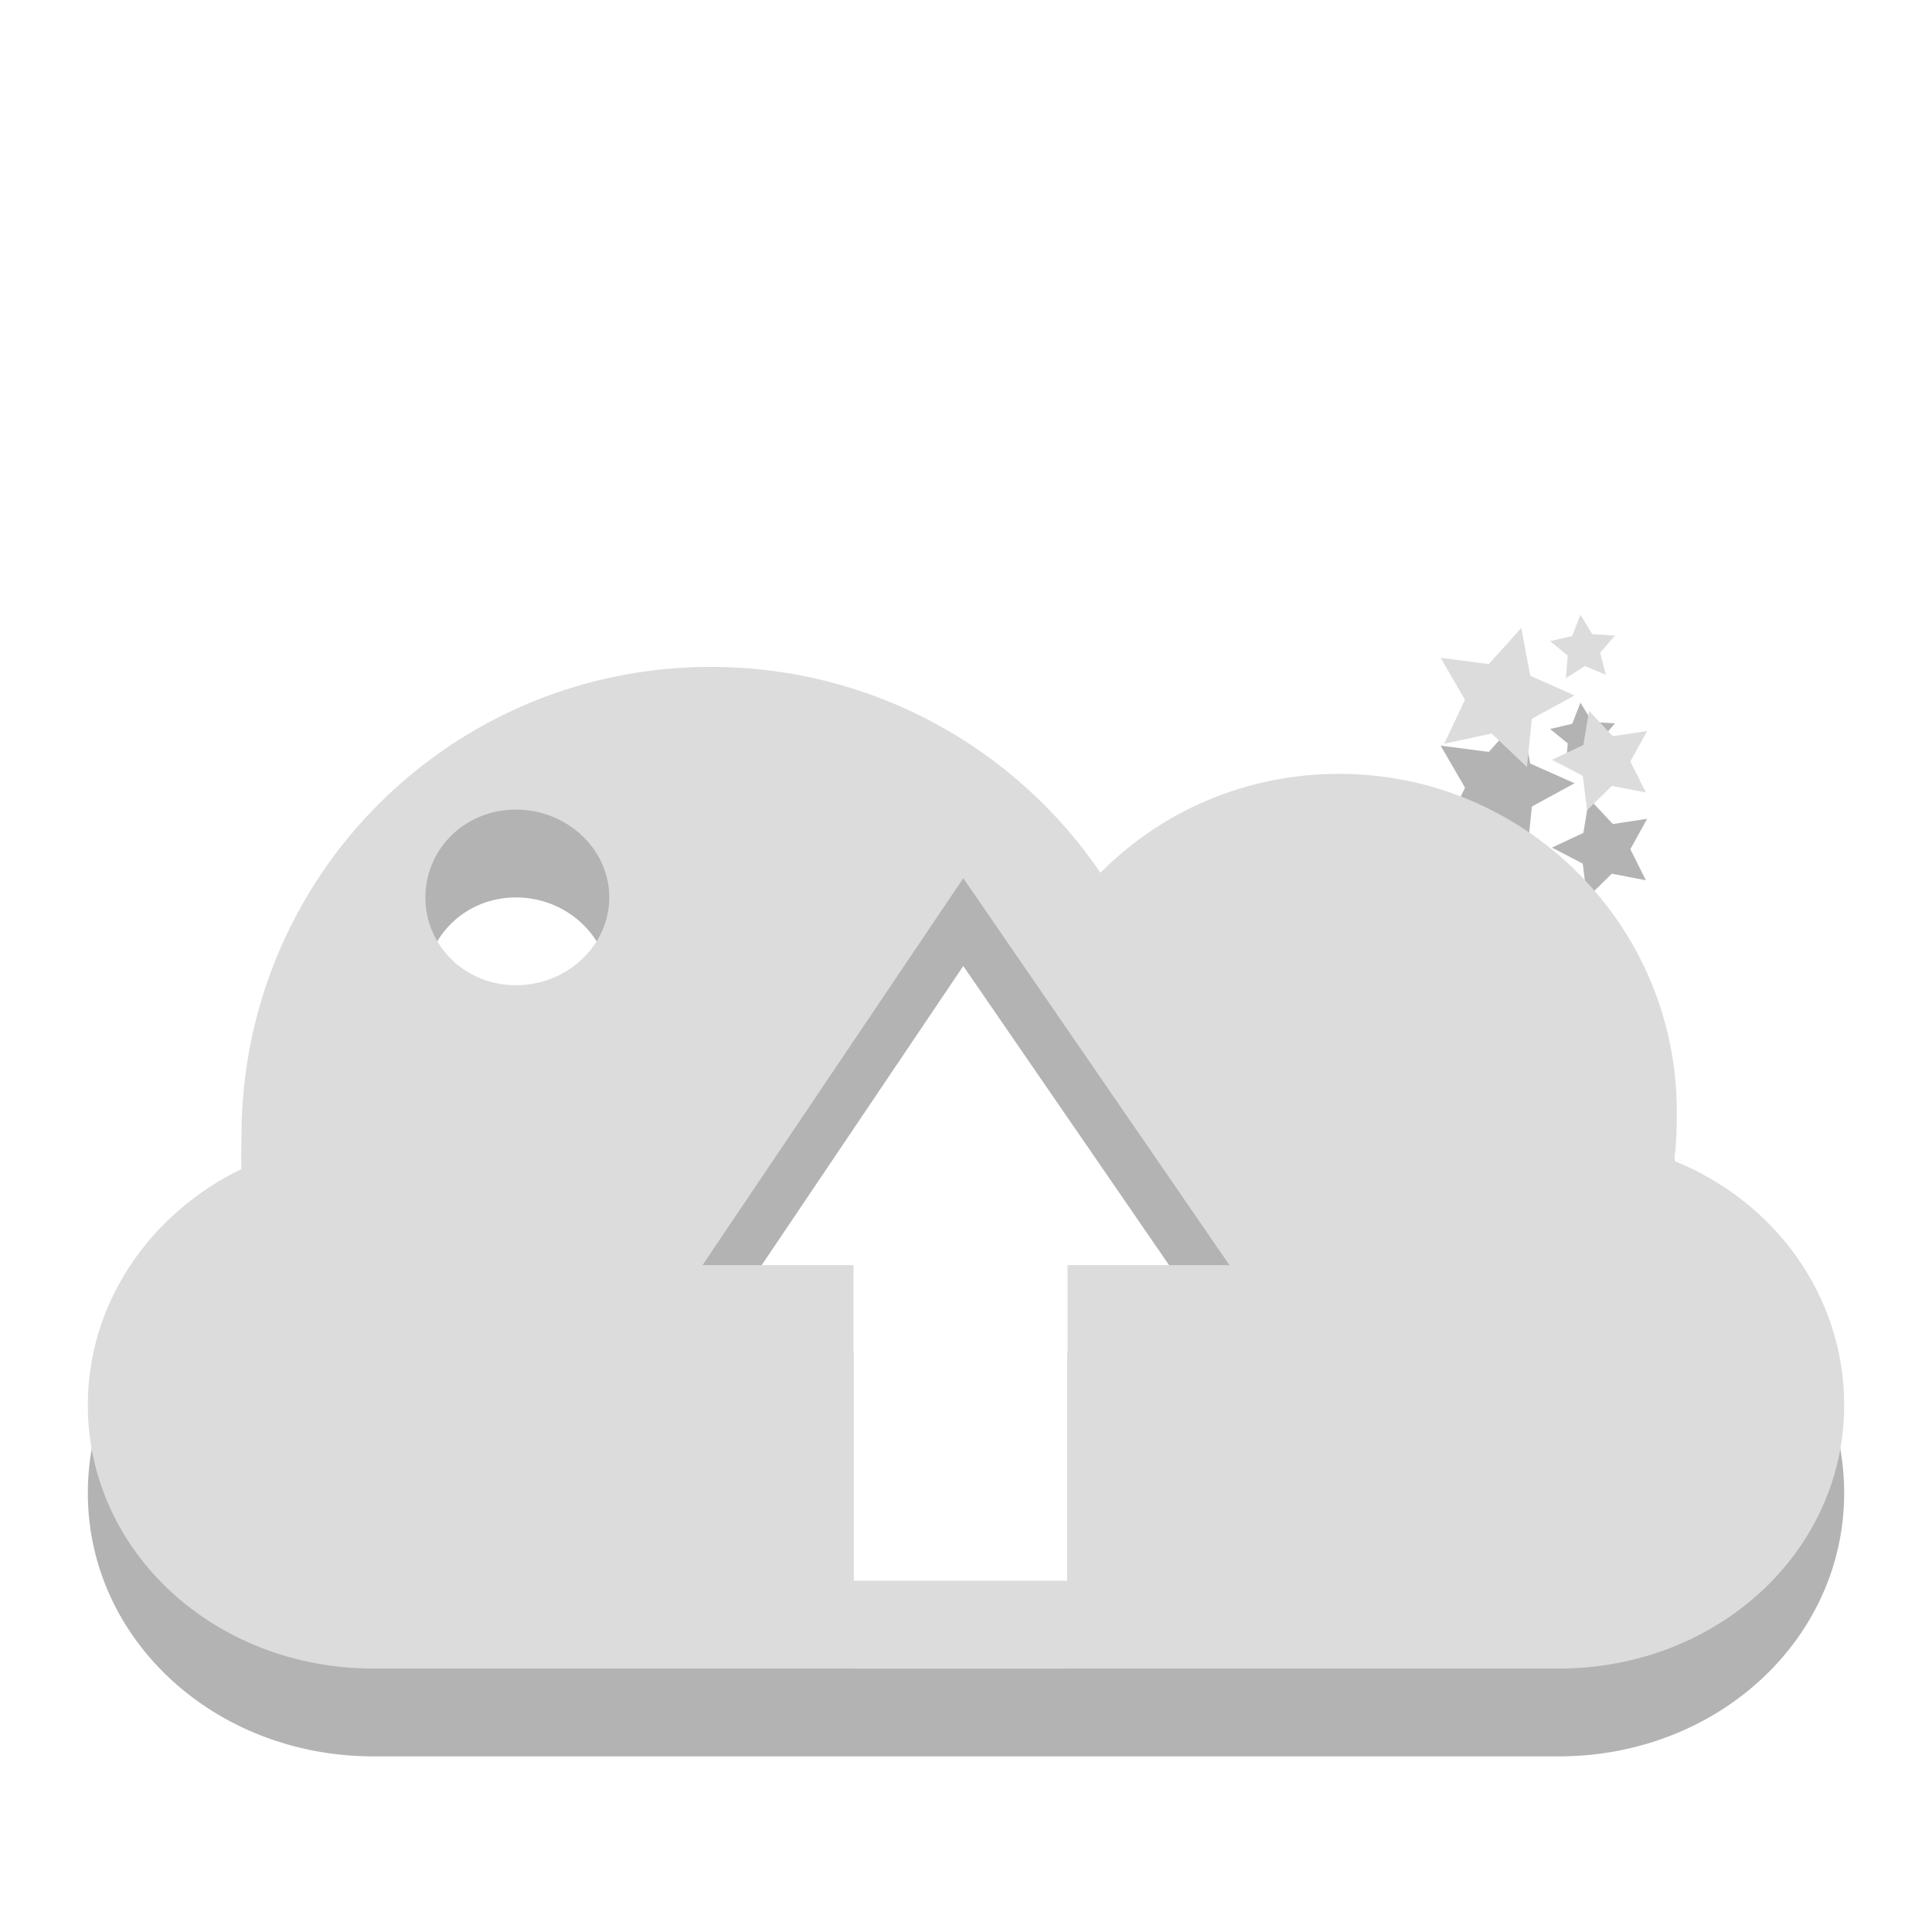
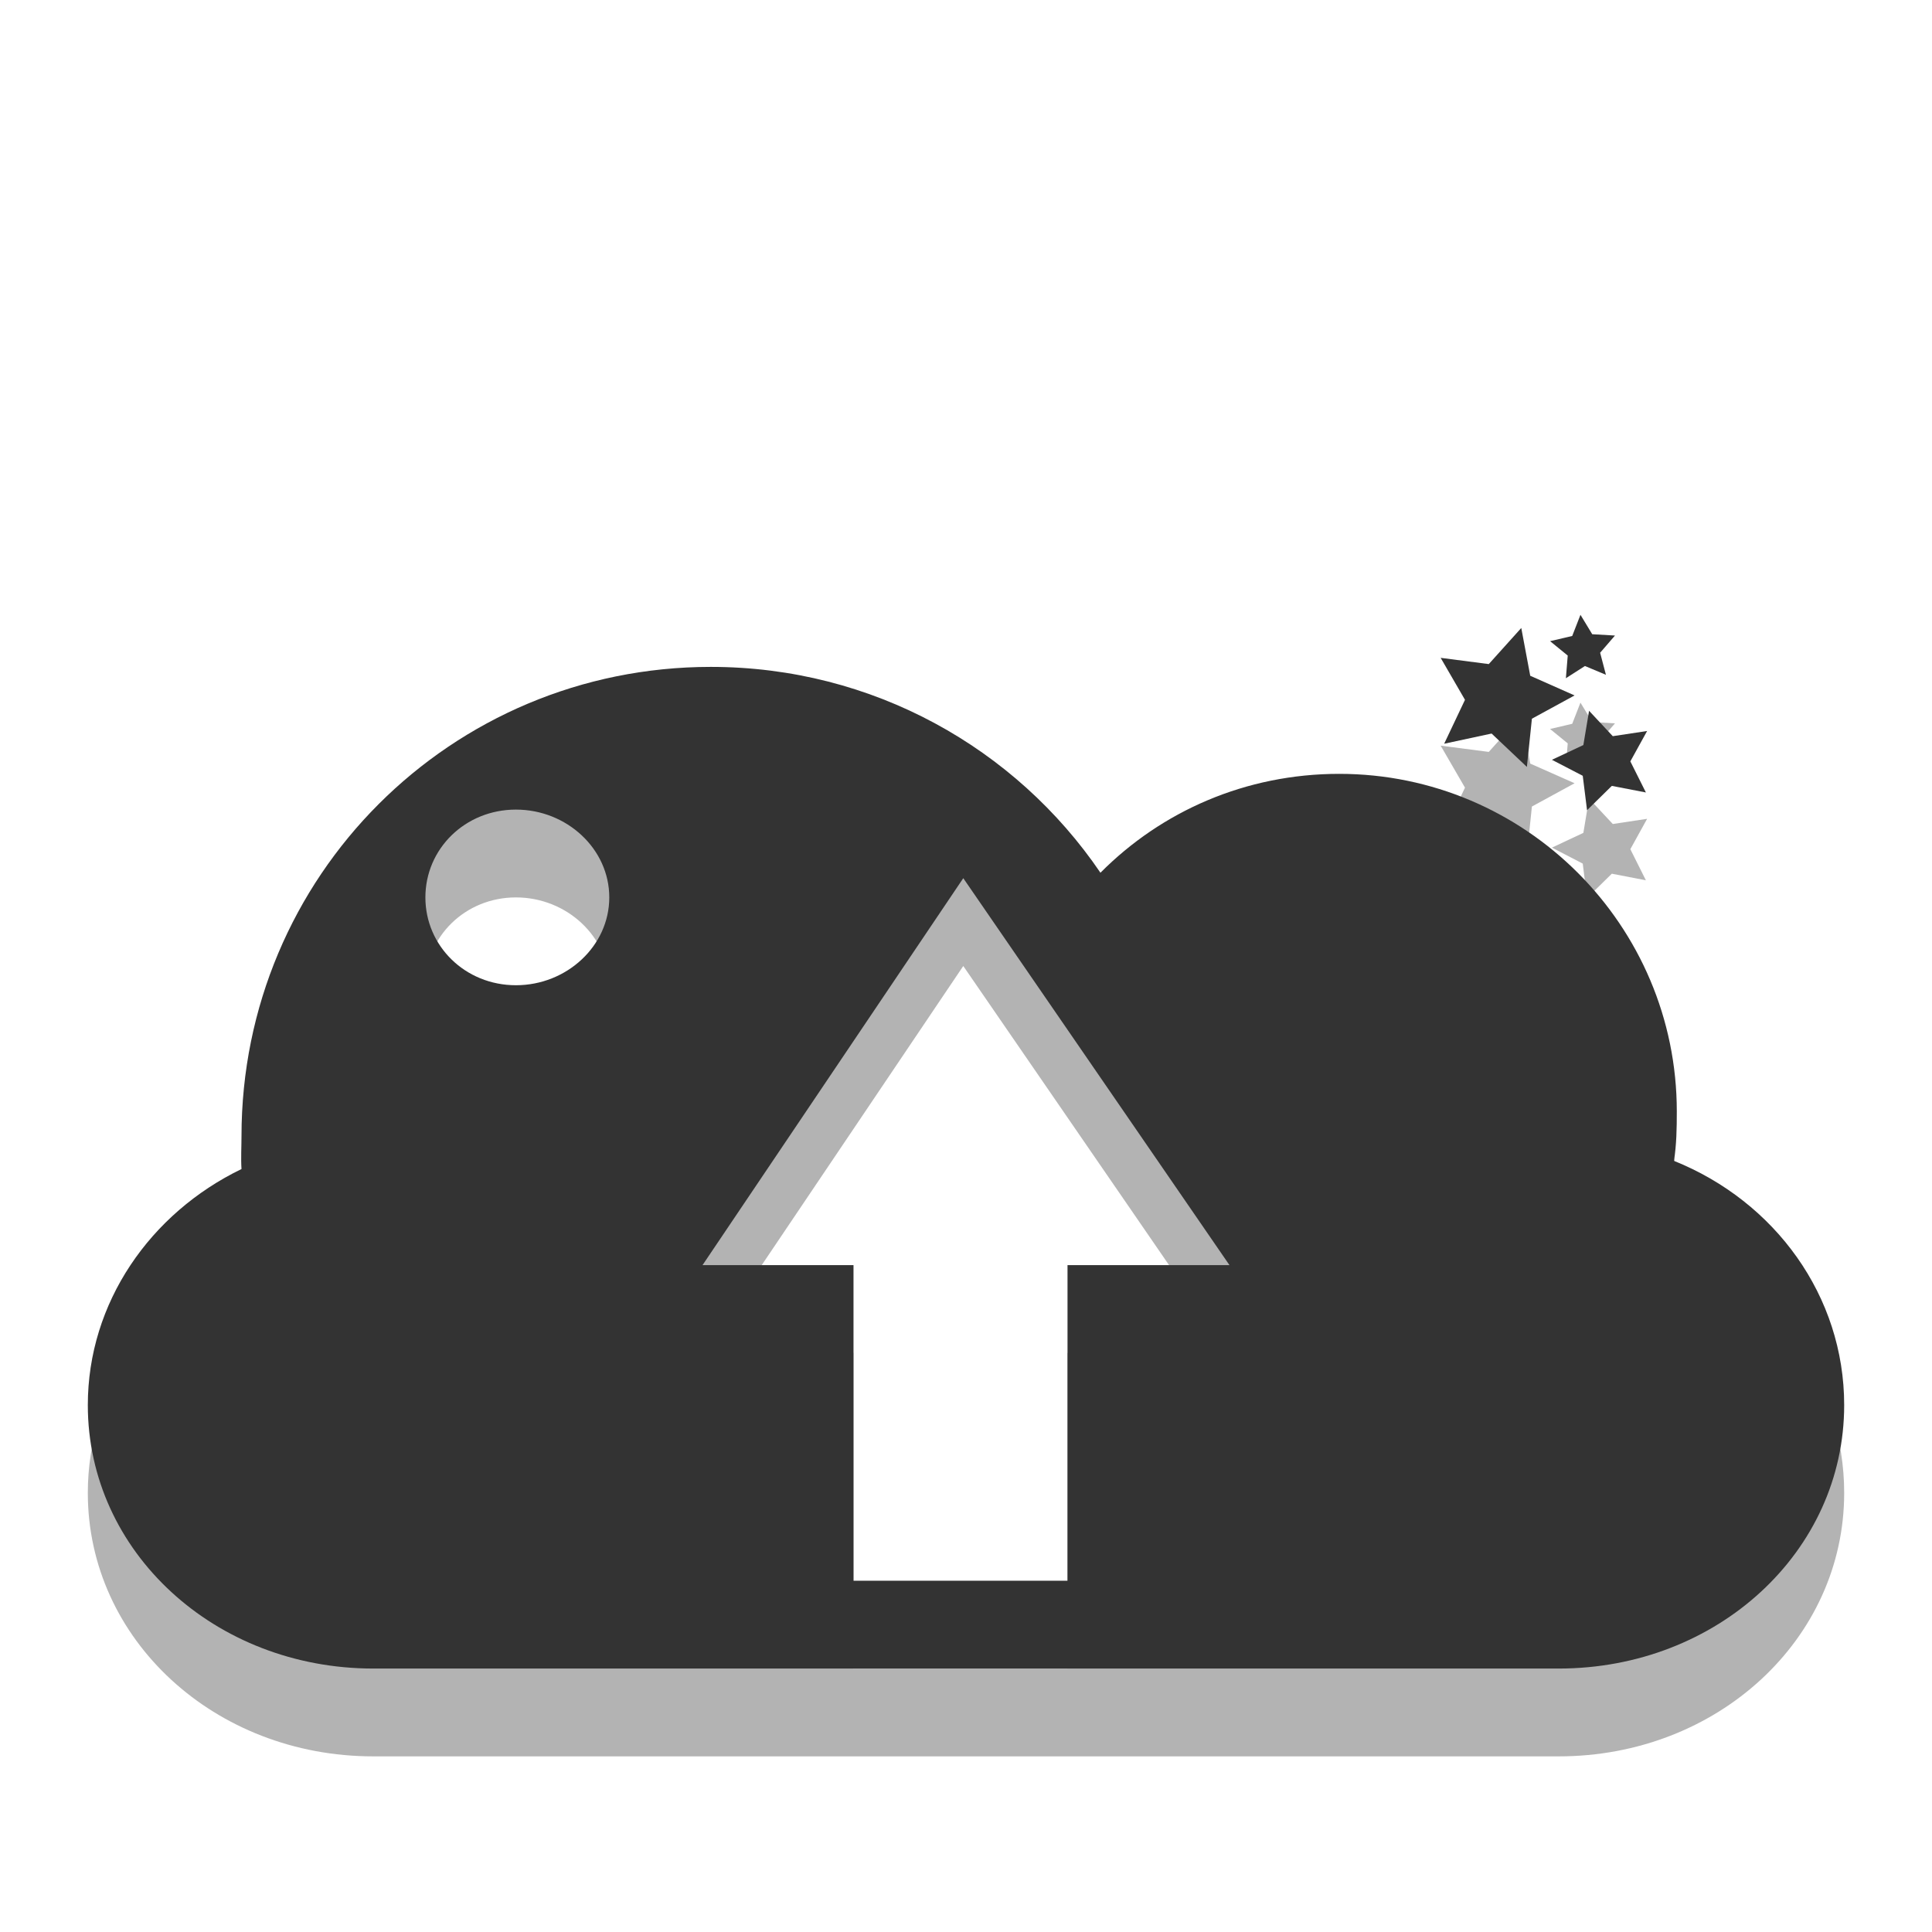
<svg xmlns="http://www.w3.org/2000/svg" width="22" viewBox="0 0 22 22" height="22">
  <defs />
  <g style="opacity:.3" transform="translate(0 1)">
    <path d="M 8.094,7.594 C 5.135,7.594 2.75,9.978 2.75,12.938 c 0,0.122 -0.008,0.255 0,0.375 C 1.71,13.815 1,14.834 1,16 c 0,1.671 1.447,3 3.25,3 l 13.5,0 c 1.803,0 3.25,-1.329 3.25,-3 0,-1.241 -0.786,-2.318 -1.938,-2.781 0.028,-0.188 0.031,-0.367 0.031,-0.562 0,-2.121 -1.723,-3.844 -3.844,-3.844 -1.065,0 -2.023,0.425 -2.719,1.125 C 11.567,8.52 9.937,7.594 8.094,7.594 z M 5.875,9.219 c 0.579,0 1.062,0.448 1.062,1 0,0.552 -0.484,1 -1.062,1 -0.579,0 -1.031,-0.448 -1.031,-1 0,-0.552 0.453,-1 1.031,-1 z M 10.969,10 14,14.406 l -1.844,0 0,3.594 -2.438,0 0,-3.594 L 8,14.406 10.969,10 z" />
    <path d="M 17.387,8.733 16.985,8.353 16.445,8.469 16.682,7.969 16.405,7.491 l 0.548,0.071 0.37,-0.411 0.102,0.544 0.505,0.224 -0.486,0.265 z" />
    <path d="m 17.831,7.723 0.021,-0.258 -0.201,-0.164 0.252,-0.059 0.094,-0.241 0.134,0.221 0.259,0.015 -0.169,0.196 0.066,0.251 -0.239,-0.1 z" />
    <path d="m 18.072,9.226 -0.049,-0.392 -0.351,-0.182 0.358,-0.168 0.065,-0.39 0.27,0.289 0.391,-0.059 -0.191,0.346 0.177,0.354 -0.388,-0.075 z" />
  </g>
-   <g style="fill:#dcdcdc">
+   <g style="fill:#333333">
    <path d="M 8.094 7.594 C 5.135 7.594 2.75 9.978 2.75 12.938 C 2.75 13.059 2.742 13.193 2.75 13.312 C 1.71 13.815 1 14.834 1 16 C 1 17.671 2.447 19 4.25 19 L 17.75 19 C 19.553 19 21 17.671 21 16 C 21 14.759 20.214 13.682 19.062 13.219 C 19.091 13.031 19.094 12.852 19.094 12.656 C 19.094 10.536 17.37 8.812 15.25 8.812 C 14.185 8.812 13.227 9.237 12.531 9.938 C 11.567 8.52 9.937 7.594 8.094 7.594 z M 5.875 9.219 C 6.454 9.219 6.938 9.666 6.938 10.219 C 6.938 10.771 6.454 11.219 5.875 11.219 C 5.296 11.219 4.844 10.771 4.844 10.219 C 4.844 9.666 5.296 9.219 5.875 9.219 z M 10.969 10 L 14 14.406 L 12.156 14.406 L 12.156 18 L 9.719 18 L 9.719 14.406 L 8 14.406 L 10.969 10 z " />
    <path d="M 17.387,8.733 16.985,8.353 16.445,8.469 16.682,7.969 16.405,7.491 l 0.548,0.071 0.37,-0.411 0.102,0.544 0.505,0.224 -0.486,0.265 z" />
    <path d="m 17.831,7.723 0.021,-0.258 -0.201,-0.164 0.252,-0.059 0.094,-0.241 0.134,0.221 0.259,0.015 -0.169,0.196 0.066,0.251 -0.239,-0.1 z" />
    <path d="m 18.072,9.226 -0.049,-0.392 -0.351,-0.182 0.358,-0.168 0.065,-0.39 0.27,0.289 0.391,-0.059 -0.191,0.346 0.177,0.354 -0.388,-0.075 z" />
  </g>
</svg>
